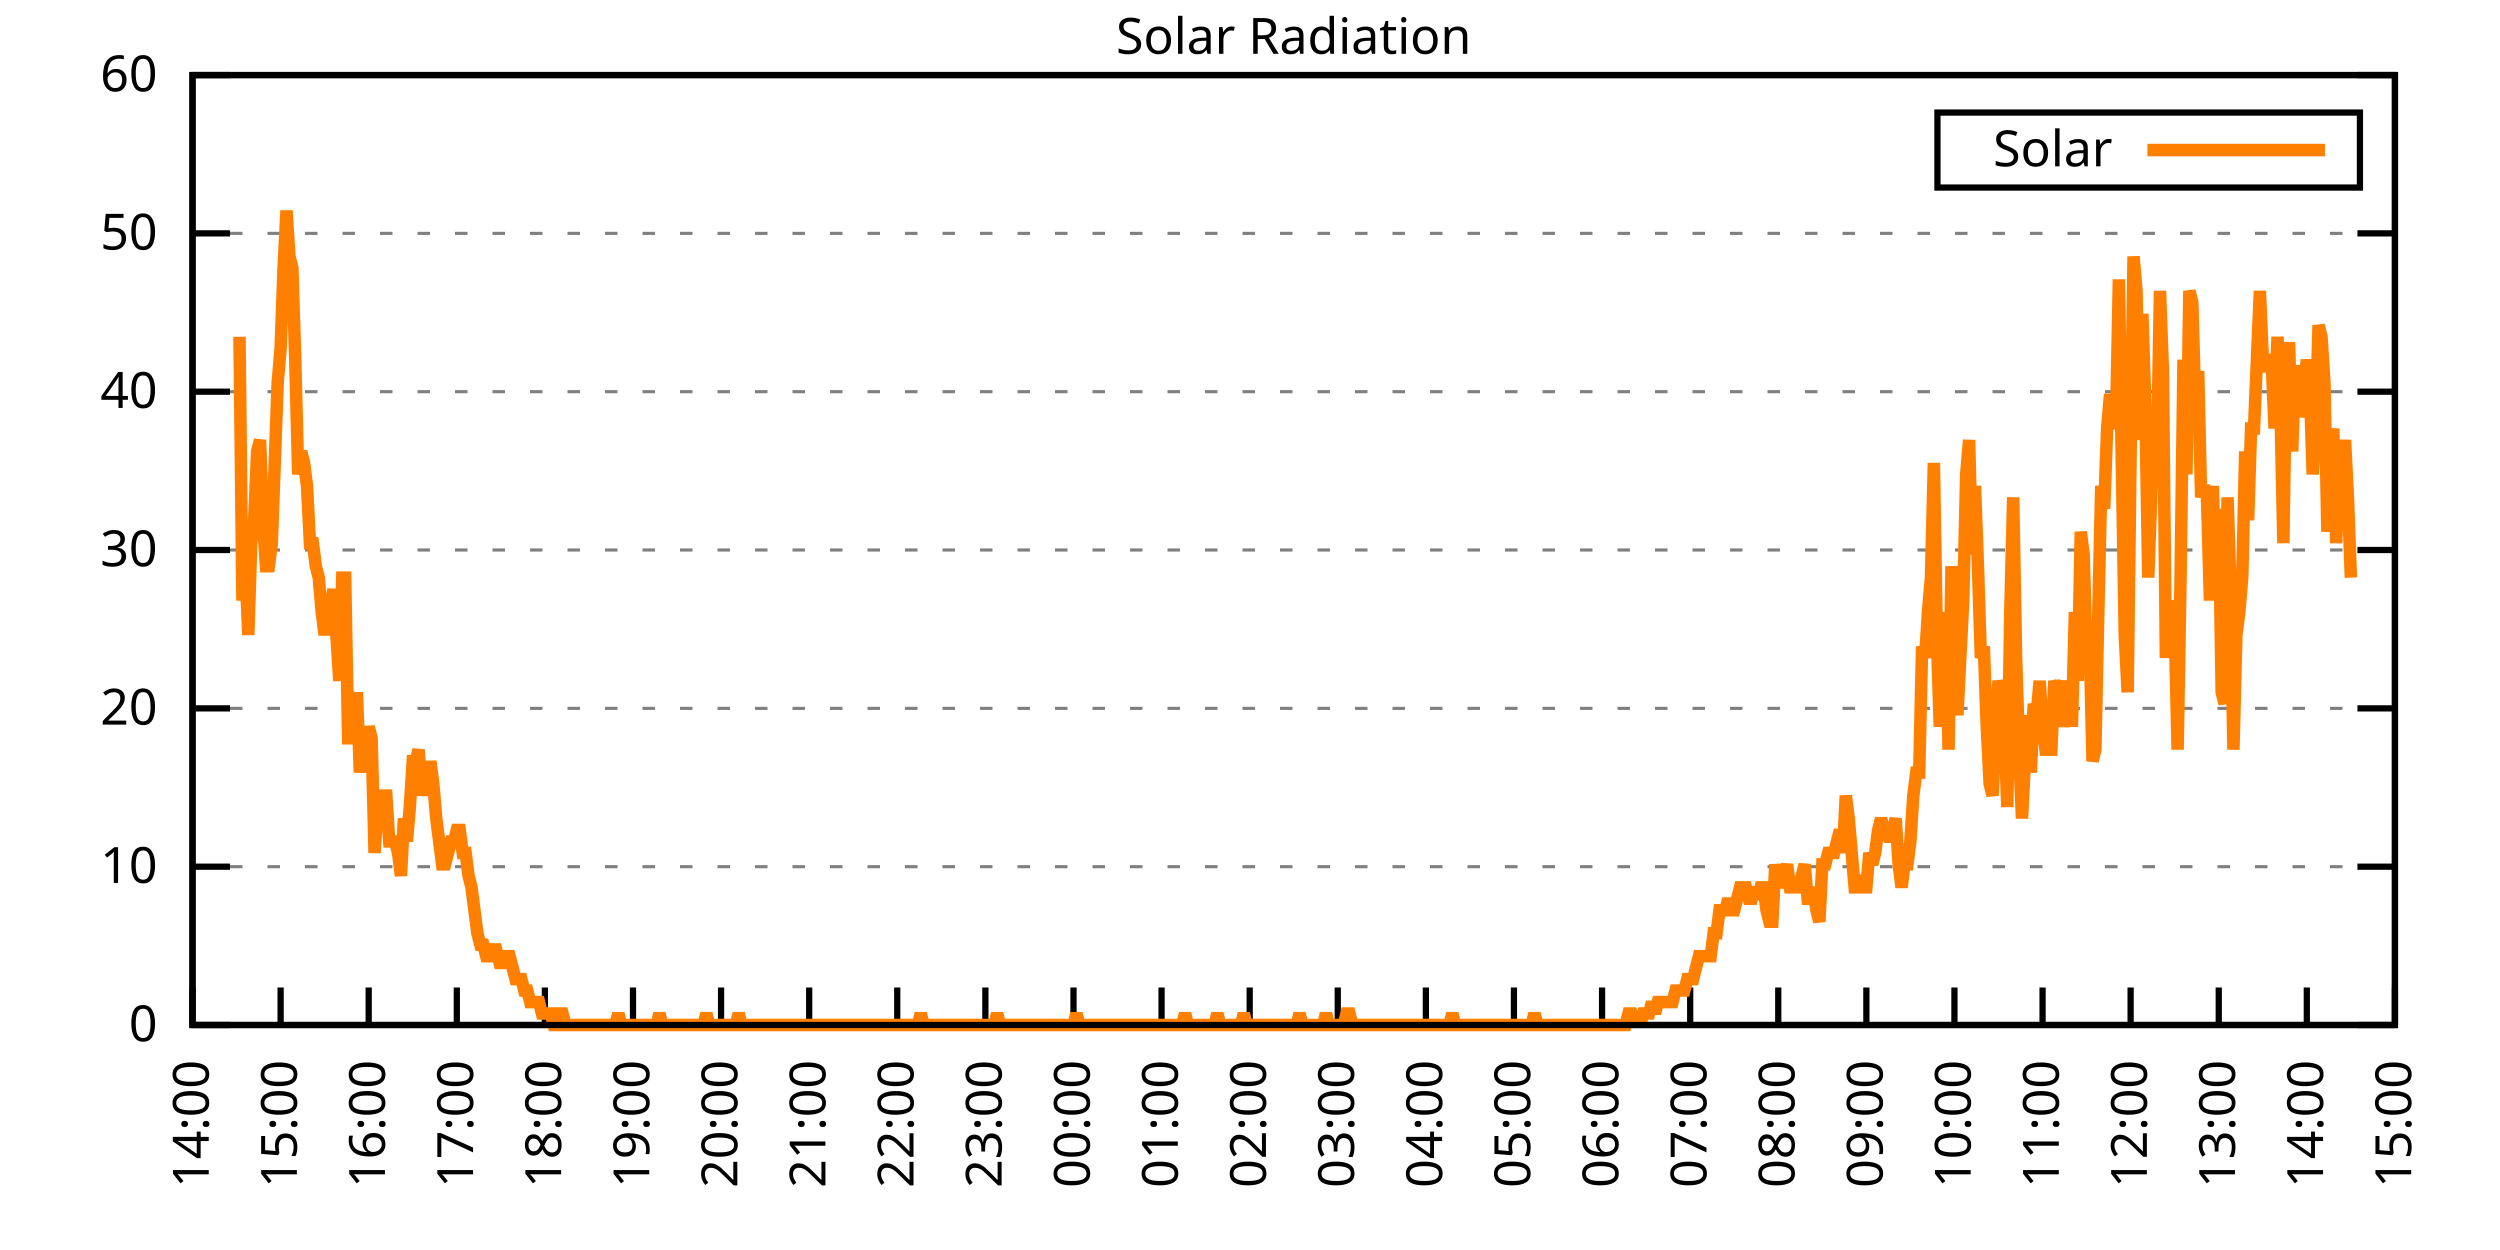
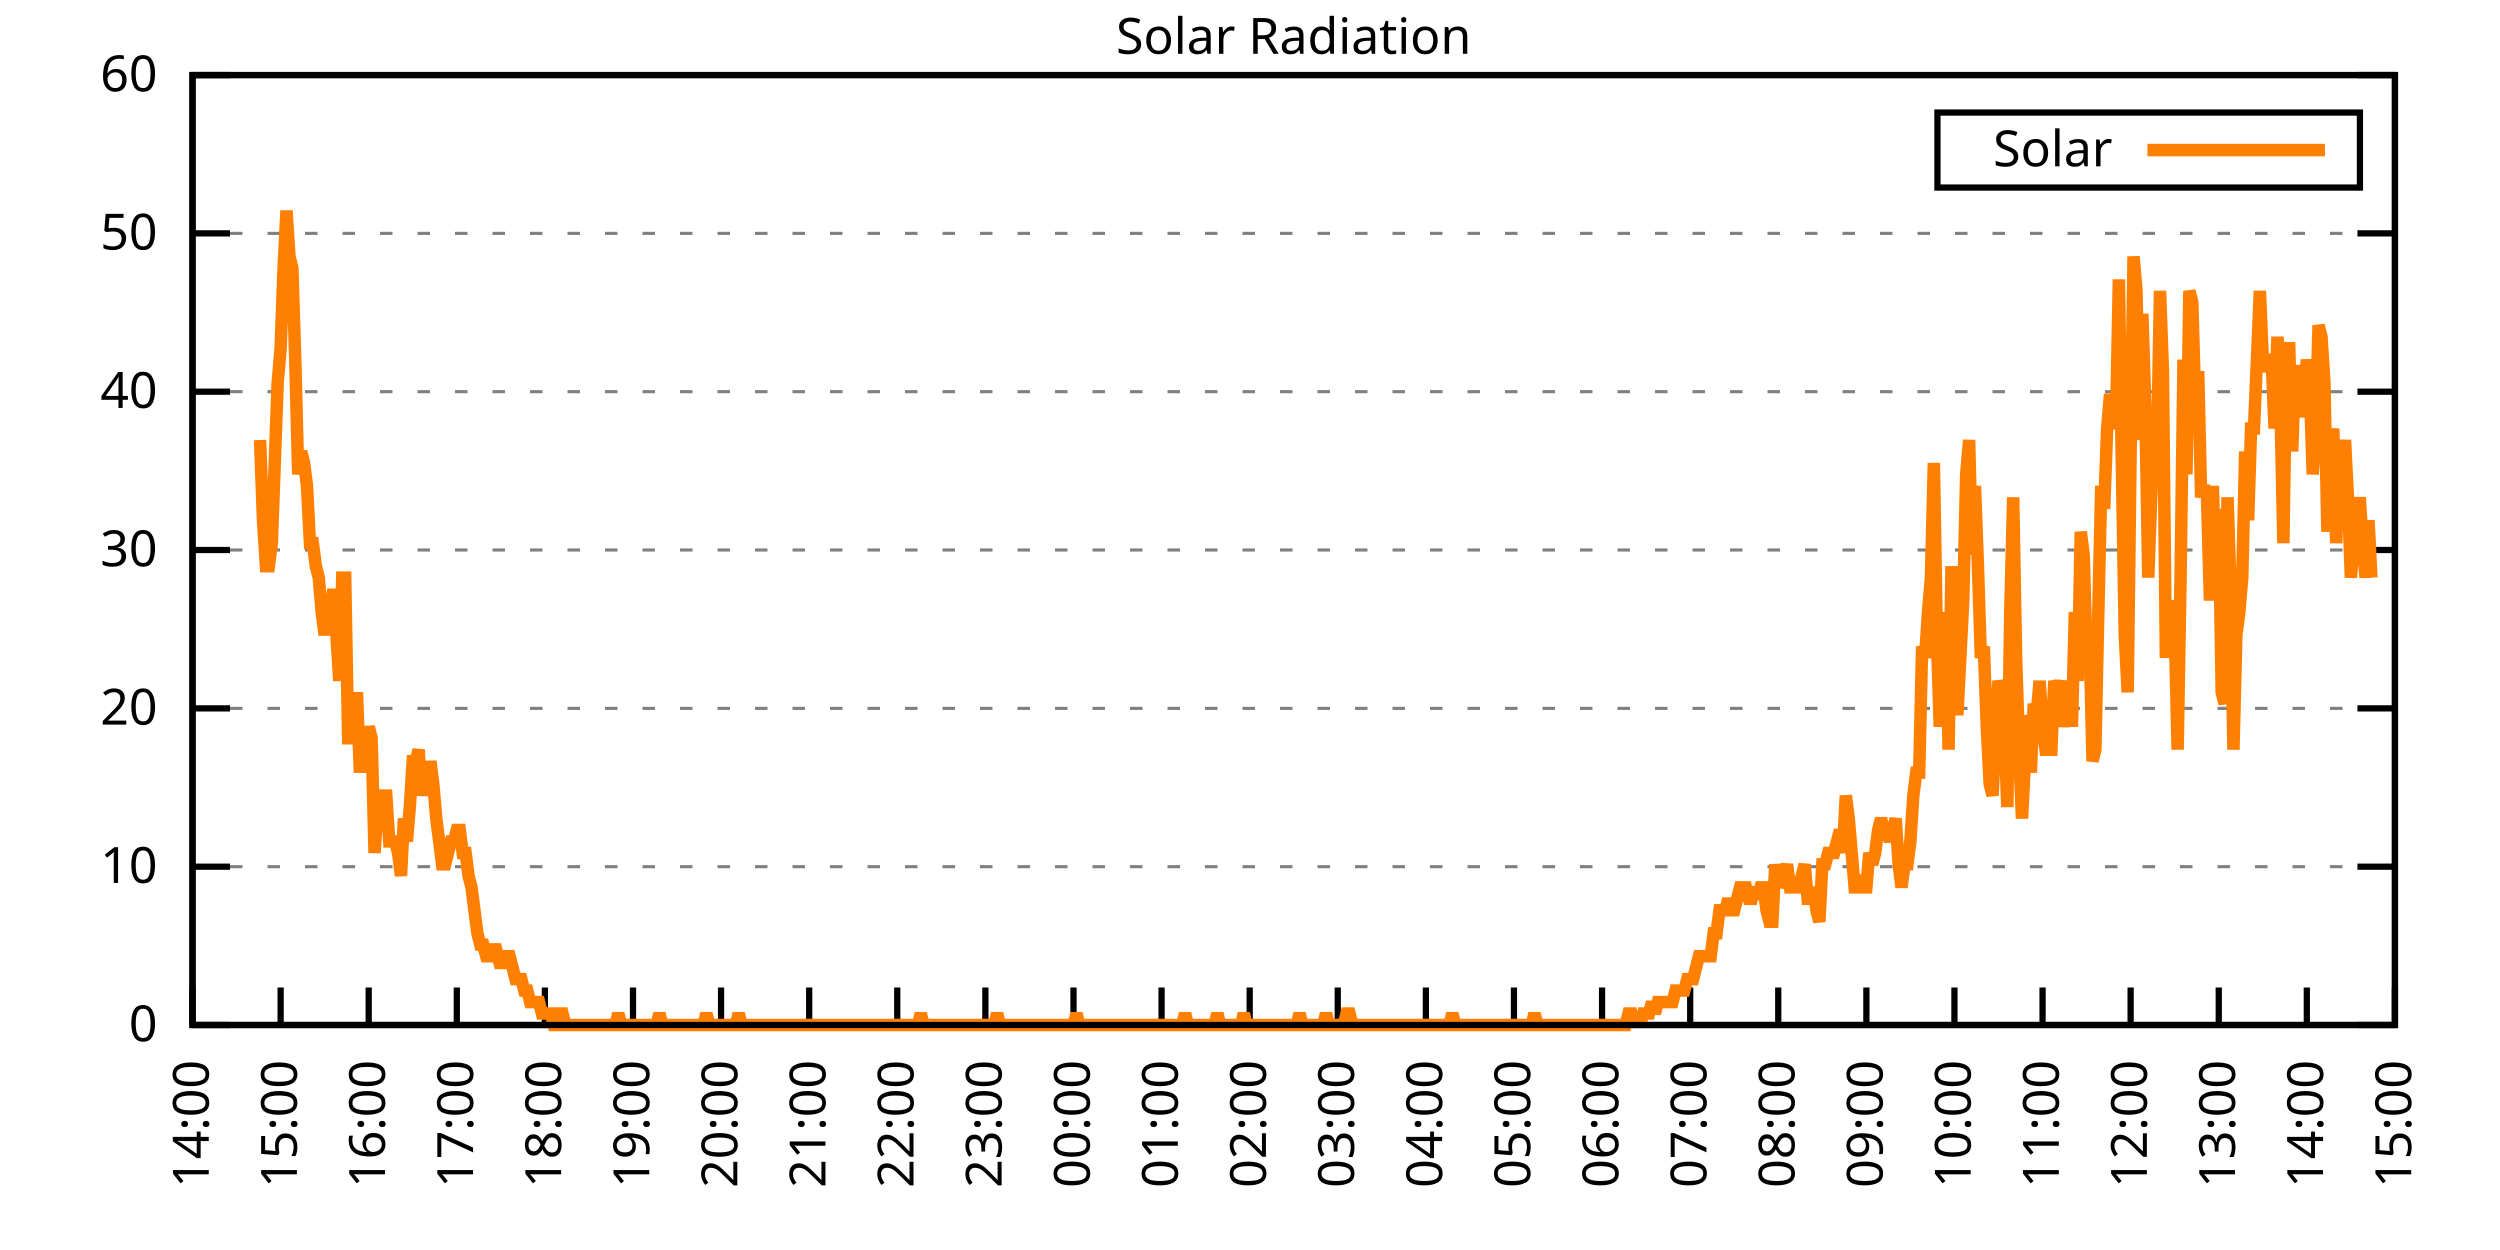
<svg xmlns="http://www.w3.org/2000/svg" xmlns:xlink="http://www.w3.org/1999/xlink" width="400" height="200" viewBox="0 0 400 200">
  <g id="gnuplot_canvas">
    <rect x="0" y="0" width="400" height="200" fill="none" />
    <defs>
      <circle id="gpDot" r="0.5" stroke-width="0.5" stroke="currentColor" />
      <path id="gpPt0" stroke-width="0.333" stroke="currentColor" d="M-1,0 h2 M0,-1 v2" />
      <path id="gpPt1" stroke-width="0.333" stroke="currentColor" d="M-1,-1 L1,1 M1,-1 L-1,1" />
      <path id="gpPt2" stroke-width="0.333" stroke="currentColor" d="M-1,0 L1,0 M0,-1 L0,1 M-1,-1 L1,1 M-1,1 L1,-1" />
      <rect id="gpPt3" stroke-width="0.333" stroke="currentColor" x="-1" y="-1" width="2" height="2" />
      <rect id="gpPt4" stroke-width="0.333" stroke="currentColor" fill="currentColor" x="-1" y="-1" width="2" height="2" />
      <circle id="gpPt5" stroke-width="0.333" stroke="currentColor" cx="0" cy="0" r="1" />
      <use xlink:href="#gpPt5" id="gpPt6" fill="currentColor" stroke="none" />
      <path id="gpPt7" stroke-width="0.333" stroke="currentColor" d="M0,-1.33 L-1.33,0.67 L1.33,0.67 z" />
      <use xlink:href="#gpPt7" id="gpPt8" fill="currentColor" stroke="none" />
      <use xlink:href="#gpPt7" id="gpPt9" stroke="currentColor" transform="rotate(180)" />
      <use xlink:href="#gpPt9" id="gpPt10" fill="currentColor" stroke="none" />
      <use xlink:href="#gpPt3" id="gpPt11" stroke="currentColor" transform="rotate(45)" />
      <use xlink:href="#gpPt11" id="gpPt12" fill="currentColor" stroke="none" />
      <path id="gpPt13" stroke-width="0.333" stroke="currentColor" d="M0,1.330 L1.265,0.411 L0.782,-1.067 L-0.782,-1.076 L-1.265,0.411 z" />
      <use xlink:href="#gpPt13" id="gpPt14" fill="currentColor" stroke="none" />
      <filter id="textbox" filterUnits="objectBoundingBox" x="0" y="0" height="1" width="1">
        <feFlood flood-color="white" flood-opacity="1" result="bgnd" />
        <feComposite in="SourceGraphic" in2="bgnd" operator="atop" />
      </filter>
      <filter id="greybox" filterUnits="objectBoundingBox" x="0" y="0" height="1" width="1">
        <feFlood flood-color="lightgrey" flood-opacity="1" result="grey" />
        <feComposite in="SourceGraphic" in2="grey" operator="atop" />
      </filter>
    </defs>
    <g fill="none" color="white" stroke="currentColor" stroke-width="1.00" stroke-linecap="butt" stroke-linejoin="miter">
</g>
    <g fill="none" color="black" stroke="currentColor" stroke-width="1.00" stroke-linecap="butt" stroke-linejoin="miter">
      <g stroke="none" shape-rendering="crispEdges">
        <polygon fill="rgb(255, 255, 255)" points="30.80,164.00 383.18,164.00 383.18,12.02 30.80,12.02 " />
      </g>
    </g>
    <g fill="none" color="black" stroke="currentColor" stroke-width="1.00" stroke-linecap="butt" stroke-linejoin="miter">
</g>
    <g fill="none" color="black" stroke="black" stroke-width="0.50" stroke-linecap="butt" stroke-linejoin="miter">
</g>
    <g fill="none" color="gray" stroke="currentColor" stroke-width="0.50" stroke-linecap="butt" stroke-linejoin="miter">
      <path stroke="gray" stroke-dasharray="2,4" class="gridline" d="M30.80,164.00 L383.19,164.00  " />
    </g>
    <g fill="none" color="gray" stroke="gray" stroke-width="1.00" stroke-linecap="butt" stroke-linejoin="miter">
</g>
    <g fill="none" color="black" stroke="currentColor" stroke-width="1.00" stroke-linecap="butt" stroke-linejoin="miter">
      <path stroke="black" d="M30.80,164.00 L36.80,164.00 M383.19,164.00 L377.19,164.00  " />
      <g transform="translate(25.20,166.60)" stroke="none" fill="black" font-family="Sans" font-size="8.00" text-anchor="end">
        <text>
          <tspan font-family="Sans"> 0</tspan>
        </text>
      </g>
    </g>
    <g fill="none" color="black" stroke="currentColor" stroke-width="1.00" stroke-linecap="butt" stroke-linejoin="miter">
</g>
    <g fill="none" color="black" stroke="black" stroke-width="0.50" stroke-linecap="butt" stroke-linejoin="miter">
</g>
    <g fill="none" color="gray" stroke="currentColor" stroke-width="0.50" stroke-linecap="butt" stroke-linejoin="miter">
      <path stroke="gray" stroke-dasharray="2,4" class="gridline" d="M30.80,138.67 L383.19,138.67  " />
    </g>
    <g fill="none" color="gray" stroke="gray" stroke-width="1.00" stroke-linecap="butt" stroke-linejoin="miter">
</g>
    <g fill="none" color="black" stroke="currentColor" stroke-width="1.00" stroke-linecap="butt" stroke-linejoin="miter">
      <path stroke="black" d="M30.80,138.67 L36.80,138.67 M383.19,138.67 L377.19,138.67  " />
      <g transform="translate(25.20,141.27)" stroke="none" fill="black" font-family="Sans" font-size="8.00" text-anchor="end">
        <text>
          <tspan font-family="Sans"> 10</tspan>
        </text>
      </g>
    </g>
    <g fill="none" color="black" stroke="currentColor" stroke-width="1.00" stroke-linecap="butt" stroke-linejoin="miter">
</g>
    <g fill="none" color="black" stroke="black" stroke-width="0.50" stroke-linecap="butt" stroke-linejoin="miter">
</g>
    <g fill="none" color="gray" stroke="currentColor" stroke-width="0.50" stroke-linecap="butt" stroke-linejoin="miter">
      <path stroke="gray" stroke-dasharray="2,4" class="gridline" d="M30.80,113.34 L383.19,113.34  " />
    </g>
    <g fill="none" color="gray" stroke="gray" stroke-width="1.00" stroke-linecap="butt" stroke-linejoin="miter">
</g>
    <g fill="none" color="black" stroke="currentColor" stroke-width="1.00" stroke-linecap="butt" stroke-linejoin="miter">
      <path stroke="black" d="M30.80,113.34 L36.80,113.34 M383.19,113.34 L377.19,113.34  " />
      <g transform="translate(25.20,115.94)" stroke="none" fill="black" font-family="Sans" font-size="8.00" text-anchor="end">
        <text>
          <tspan font-family="Sans"> 20</tspan>
        </text>
      </g>
    </g>
    <g fill="none" color="black" stroke="currentColor" stroke-width="1.00" stroke-linecap="butt" stroke-linejoin="miter">
</g>
    <g fill="none" color="black" stroke="black" stroke-width="0.50" stroke-linecap="butt" stroke-linejoin="miter">
</g>
    <g fill="none" color="gray" stroke="currentColor" stroke-width="0.50" stroke-linecap="butt" stroke-linejoin="miter">
      <path stroke="gray" stroke-dasharray="2,4" class="gridline" d="M30.80,88.00 L383.19,88.00  " />
    </g>
    <g fill="none" color="gray" stroke="gray" stroke-width="1.00" stroke-linecap="butt" stroke-linejoin="miter">
</g>
    <g fill="none" color="black" stroke="currentColor" stroke-width="1.00" stroke-linecap="butt" stroke-linejoin="miter">
      <path stroke="black" d="M30.80,88.00 L36.80,88.00 M383.19,88.00 L377.19,88.00  " />
      <g transform="translate(25.20,90.60)" stroke="none" fill="black" font-family="Sans" font-size="8.00" text-anchor="end">
        <text>
          <tspan font-family="Sans"> 30</tspan>
        </text>
      </g>
    </g>
    <g fill="none" color="black" stroke="currentColor" stroke-width="1.00" stroke-linecap="butt" stroke-linejoin="miter">
</g>
    <g fill="none" color="black" stroke="black" stroke-width="0.50" stroke-linecap="butt" stroke-linejoin="miter">
</g>
    <g fill="none" color="gray" stroke="currentColor" stroke-width="0.50" stroke-linecap="butt" stroke-linejoin="miter">
      <path stroke="gray" stroke-dasharray="2,4" class="gridline" d="M30.80,62.67 L383.19,62.67  " />
    </g>
    <g fill="none" color="gray" stroke="gray" stroke-width="1.00" stroke-linecap="butt" stroke-linejoin="miter">
</g>
    <g fill="none" color="black" stroke="currentColor" stroke-width="1.00" stroke-linecap="butt" stroke-linejoin="miter">
      <path stroke="black" d="M30.80,62.67 L36.80,62.67 M383.19,62.67 L377.19,62.67  " />
      <g transform="translate(25.20,65.27)" stroke="none" fill="black" font-family="Sans" font-size="8.00" text-anchor="end">
        <text>
          <tspan font-family="Sans"> 40</tspan>
        </text>
      </g>
    </g>
    <g fill="none" color="black" stroke="currentColor" stroke-width="1.00" stroke-linecap="butt" stroke-linejoin="miter">
</g>
    <g fill="none" color="black" stroke="black" stroke-width="0.50" stroke-linecap="butt" stroke-linejoin="miter">
</g>
    <g fill="none" color="gray" stroke="currentColor" stroke-width="0.50" stroke-linecap="butt" stroke-linejoin="miter">
      <path stroke="gray" stroke-dasharray="2,4" class="gridline" d="M30.80,37.34 L383.19,37.34  " />
    </g>
    <g fill="none" color="gray" stroke="gray" stroke-width="1.00" stroke-linecap="butt" stroke-linejoin="miter">
</g>
    <g fill="none" color="black" stroke="currentColor" stroke-width="1.00" stroke-linecap="butt" stroke-linejoin="miter">
      <path stroke="black" d="M30.80,37.34 L36.80,37.34 M383.19,37.34 L377.19,37.34  " />
      <g transform="translate(25.20,39.94)" stroke="none" fill="black" font-family="Sans" font-size="8.00" text-anchor="end">
        <text>
          <tspan font-family="Sans"> 50</tspan>
        </text>
      </g>
    </g>
    <g fill="none" color="black" stroke="currentColor" stroke-width="1.00" stroke-linecap="butt" stroke-linejoin="miter">
</g>
    <g fill="none" color="black" stroke="black" stroke-width="0.50" stroke-linecap="butt" stroke-linejoin="miter">
</g>
    <g fill="none" color="gray" stroke="currentColor" stroke-width="0.50" stroke-linecap="butt" stroke-linejoin="miter">
      <path stroke="gray" stroke-dasharray="2,4" class="gridline" d="M30.80,12.01 L383.19,12.01  " />
    </g>
    <g fill="none" color="gray" stroke="gray" stroke-width="1.00" stroke-linecap="butt" stroke-linejoin="miter">
</g>
    <g fill="none" color="black" stroke="currentColor" stroke-width="1.00" stroke-linecap="butt" stroke-linejoin="miter">
      <path stroke="black" d="M30.80,12.01 L36.80,12.01 M383.19,12.01 L377.19,12.01  " />
      <g transform="translate(25.20,14.61)" stroke="none" fill="black" font-family="Sans" font-size="8.00" text-anchor="end">
        <text>
          <tspan font-family="Sans"> 60</tspan>
        </text>
      </g>
    </g>
    <g fill="none" color="black" stroke="currentColor" stroke-width="1.00" stroke-linecap="butt" stroke-linejoin="miter">
      <path stroke="black" d="M30.80,164.00 L30.80,158.00  " />
      <g transform="translate(33.40,169.60) rotate(270.00)" stroke="none" fill="black" font-family="Sans" font-size="8.00" text-anchor="end">
        <text>
          <tspan font-family="Sans">14:00</tspan>
        </text>
      </g>
    </g>
    <g fill="none" color="black" stroke="currentColor" stroke-width="1.00" stroke-linecap="butt" stroke-linejoin="miter">
      <path stroke="black" d="M44.90,164.00 L44.90,158.00  " />
      <g transform="translate(47.50,169.60) rotate(270.00)" stroke="none" fill="black" font-family="Sans" font-size="8.00" text-anchor="end">
        <text>
          <tspan font-family="Sans">15:00</tspan>
        </text>
      </g>
    </g>
    <g fill="none" color="black" stroke="currentColor" stroke-width="1.00" stroke-linecap="butt" stroke-linejoin="miter">
      <path stroke="black" d="M58.99,164.00 L58.99,158.00  " />
      <g transform="translate(61.59,169.60) rotate(270.00)" stroke="none" fill="black" font-family="Sans" font-size="8.00" text-anchor="end">
        <text>
          <tspan font-family="Sans">16:00</tspan>
        </text>
      </g>
    </g>
    <g fill="none" color="black" stroke="currentColor" stroke-width="1.00" stroke-linecap="butt" stroke-linejoin="miter">
      <path stroke="black" d="M73.09,164.00 L73.09,158.00  " />
      <g transform="translate(75.69,169.60) rotate(270.00)" stroke="none" fill="black" font-family="Sans" font-size="8.00" text-anchor="end">
        <text>
          <tspan font-family="Sans">17:00</tspan>
        </text>
      </g>
    </g>
    <g fill="none" color="black" stroke="currentColor" stroke-width="1.00" stroke-linecap="butt" stroke-linejoin="miter">
      <path stroke="black" d="M87.18,164.00 L87.18,158.00  " />
      <g transform="translate(89.78,169.60) rotate(270.00)" stroke="none" fill="black" font-family="Sans" font-size="8.00" text-anchor="end">
        <text>
          <tspan font-family="Sans">18:00</tspan>
        </text>
      </g>
    </g>
    <g fill="none" color="black" stroke="currentColor" stroke-width="1.00" stroke-linecap="butt" stroke-linejoin="miter">
      <path stroke="black" d="M101.28,164.00 L101.28,158.00  " />
      <g transform="translate(103.88,169.60) rotate(270.00)" stroke="none" fill="black" font-family="Sans" font-size="8.00" text-anchor="end">
        <text>
          <tspan font-family="Sans">19:00</tspan>
        </text>
      </g>
    </g>
    <g fill="none" color="black" stroke="currentColor" stroke-width="1.00" stroke-linecap="butt" stroke-linejoin="miter">
      <path stroke="black" d="M115.37,164.00 L115.37,158.00  " />
      <g transform="translate(117.97,169.60) rotate(270.00)" stroke="none" fill="black" font-family="Sans" font-size="8.00" text-anchor="end">
        <text>
          <tspan font-family="Sans">20:00</tspan>
        </text>
      </g>
    </g>
    <g fill="none" color="black" stroke="currentColor" stroke-width="1.00" stroke-linecap="butt" stroke-linejoin="miter">
      <path stroke="black" d="M129.47,164.00 L129.47,158.00  " />
      <g transform="translate(132.07,169.60) rotate(270.00)" stroke="none" fill="black" font-family="Sans" font-size="8.00" text-anchor="end">
        <text>
          <tspan font-family="Sans">21:00</tspan>
        </text>
      </g>
    </g>
    <g fill="none" color="black" stroke="currentColor" stroke-width="1.00" stroke-linecap="butt" stroke-linejoin="miter">
      <path stroke="black" d="M143.56,164.00 L143.56,158.00  " />
      <g transform="translate(146.16,169.60) rotate(270.00)" stroke="none" fill="black" font-family="Sans" font-size="8.00" text-anchor="end">
        <text>
          <tspan font-family="Sans">22:00</tspan>
        </text>
      </g>
    </g>
    <g fill="none" color="black" stroke="currentColor" stroke-width="1.00" stroke-linecap="butt" stroke-linejoin="miter">
      <path stroke="black" d="M157.66,164.00 L157.66,158.00  " />
      <g transform="translate(160.26,169.60) rotate(270.00)" stroke="none" fill="black" font-family="Sans" font-size="8.00" text-anchor="end">
        <text>
          <tspan font-family="Sans">23:00</tspan>
        </text>
      </g>
    </g>
    <g fill="none" color="black" stroke="currentColor" stroke-width="1.00" stroke-linecap="butt" stroke-linejoin="miter">
      <path stroke="black" d="M171.76,164.00 L171.76,158.00  " />
      <g transform="translate(174.36,169.60) rotate(270.00)" stroke="none" fill="black" font-family="Sans" font-size="8.00" text-anchor="end">
        <text>
          <tspan font-family="Sans">00:00</tspan>
        </text>
      </g>
    </g>
    <g fill="none" color="black" stroke="currentColor" stroke-width="1.00" stroke-linecap="butt" stroke-linejoin="miter">
      <path stroke="black" d="M185.85,164.00 L185.85,158.00  " />
      <g transform="translate(188.45,169.60) rotate(270.00)" stroke="none" fill="black" font-family="Sans" font-size="8.00" text-anchor="end">
        <text>
          <tspan font-family="Sans">01:00</tspan>
        </text>
      </g>
    </g>
    <g fill="none" color="black" stroke="currentColor" stroke-width="1.00" stroke-linecap="butt" stroke-linejoin="miter">
      <path stroke="black" d="M199.95,164.00 L199.95,158.00  " />
      <g transform="translate(202.55,169.60) rotate(270.00)" stroke="none" fill="black" font-family="Sans" font-size="8.00" text-anchor="end">
        <text>
          <tspan font-family="Sans">02:00</tspan>
        </text>
      </g>
    </g>
    <g fill="none" color="black" stroke="currentColor" stroke-width="1.00" stroke-linecap="butt" stroke-linejoin="miter">
      <path stroke="black" d="M214.04,164.00 L214.04,158.00  " />
      <g transform="translate(216.64,169.60) rotate(270.00)" stroke="none" fill="black" font-family="Sans" font-size="8.00" text-anchor="end">
        <text>
          <tspan font-family="Sans">03:00</tspan>
        </text>
      </g>
    </g>
    <g fill="none" color="black" stroke="currentColor" stroke-width="1.00" stroke-linecap="butt" stroke-linejoin="miter">
      <path stroke="black" d="M228.14,164.00 L228.14,158.00  " />
      <g transform="translate(230.74,169.60) rotate(270.00)" stroke="none" fill="black" font-family="Sans" font-size="8.00" text-anchor="end">
        <text>
          <tspan font-family="Sans">04:00</tspan>
        </text>
      </g>
    </g>
    <g fill="none" color="black" stroke="currentColor" stroke-width="1.00" stroke-linecap="butt" stroke-linejoin="miter">
      <path stroke="black" d="M242.23,164.00 L242.23,158.00  " />
      <g transform="translate(244.83,169.60) rotate(270.00)" stroke="none" fill="black" font-family="Sans" font-size="8.00" text-anchor="end">
        <text>
          <tspan font-family="Sans">05:00</tspan>
        </text>
      </g>
    </g>
    <g fill="none" color="black" stroke="currentColor" stroke-width="1.00" stroke-linecap="butt" stroke-linejoin="miter">
      <path stroke="black" d="M256.33,164.00 L256.33,158.00  " />
      <g transform="translate(258.93,169.60) rotate(270.00)" stroke="none" fill="black" font-family="Sans" font-size="8.00" text-anchor="end">
        <text>
          <tspan font-family="Sans">06:00</tspan>
        </text>
      </g>
    </g>
    <g fill="none" color="black" stroke="currentColor" stroke-width="1.00" stroke-linecap="butt" stroke-linejoin="miter">
      <path stroke="black" d="M270.43,164.00 L270.43,158.00  " />
      <g transform="translate(273.03,169.60) rotate(270.00)" stroke="none" fill="black" font-family="Sans" font-size="8.00" text-anchor="end">
        <text>
          <tspan font-family="Sans">07:00</tspan>
        </text>
      </g>
    </g>
    <g fill="none" color="black" stroke="currentColor" stroke-width="1.00" stroke-linecap="butt" stroke-linejoin="miter">
      <path stroke="black" d="M284.52,164.00 L284.52,158.00  " />
      <g transform="translate(287.12,169.60) rotate(270.00)" stroke="none" fill="black" font-family="Sans" font-size="8.00" text-anchor="end">
        <text>
          <tspan font-family="Sans">08:00</tspan>
        </text>
      </g>
    </g>
    <g fill="none" color="black" stroke="currentColor" stroke-width="1.00" stroke-linecap="butt" stroke-linejoin="miter">
      <path stroke="black" d="M298.62,164.00 L298.62,158.00  " />
      <g transform="translate(301.22,169.60) rotate(270.00)" stroke="none" fill="black" font-family="Sans" font-size="8.00" text-anchor="end">
        <text>
          <tspan font-family="Sans">09:00</tspan>
        </text>
      </g>
    </g>
    <g fill="none" color="black" stroke="currentColor" stroke-width="1.00" stroke-linecap="butt" stroke-linejoin="miter">
      <path stroke="black" d="M312.71,164.00 L312.71,158.00  " />
      <g transform="translate(315.31,169.60) rotate(270.00)" stroke="none" fill="black" font-family="Sans" font-size="8.00" text-anchor="end">
        <text>
          <tspan font-family="Sans">10:00</tspan>
        </text>
      </g>
    </g>
    <g fill="none" color="black" stroke="currentColor" stroke-width="1.00" stroke-linecap="butt" stroke-linejoin="miter">
      <path stroke="black" d="M326.81,164.00 L326.81,158.00  " />
      <g transform="translate(329.41,169.60) rotate(270.00)" stroke="none" fill="black" font-family="Sans" font-size="8.00" text-anchor="end">
        <text>
          <tspan font-family="Sans">11:00</tspan>
        </text>
      </g>
    </g>
    <g fill="none" color="black" stroke="currentColor" stroke-width="1.00" stroke-linecap="butt" stroke-linejoin="miter">
      <path stroke="black" d="M340.90,164.00 L340.90,158.00  " />
      <g transform="translate(343.50,169.60) rotate(270.00)" stroke="none" fill="black" font-family="Sans" font-size="8.00" text-anchor="end">
        <text>
          <tspan font-family="Sans">12:00</tspan>
        </text>
      </g>
    </g>
    <g fill="none" color="black" stroke="currentColor" stroke-width="1.00" stroke-linecap="butt" stroke-linejoin="miter">
      <path stroke="black" d="M355.00,164.00 L355.00,158.00  " />
      <g transform="translate(357.60,169.60) rotate(270.00)" stroke="none" fill="black" font-family="Sans" font-size="8.00" text-anchor="end">
        <text>
          <tspan font-family="Sans">13:00</tspan>
        </text>
      </g>
    </g>
    <g fill="none" color="black" stroke="currentColor" stroke-width="1.00" stroke-linecap="butt" stroke-linejoin="miter">
      <path stroke="black" d="M369.09,164.00 L369.09,158.00  " />
      <g transform="translate(371.69,169.60) rotate(270.00)" stroke="none" fill="black" font-family="Sans" font-size="8.00" text-anchor="end">
        <text>
          <tspan font-family="Sans">14:00</tspan>
        </text>
      </g>
    </g>
    <g fill="none" color="black" stroke="currentColor" stroke-width="1.00" stroke-linecap="butt" stroke-linejoin="miter">
      <path stroke="black" d="M383.19,164.00 L383.19,158.00  " />
      <g transform="translate(385.79,169.60) rotate(270.00)" stroke="none" fill="black" font-family="Sans" font-size="8.00" text-anchor="end">
        <text>
          <tspan font-family="Sans">15:00</tspan>
        </text>
      </g>
    </g>
    <g fill="none" color="black" stroke="currentColor" stroke-width="1.00" stroke-linecap="butt" stroke-linejoin="miter">
</g>
    <g fill="none" color="black" stroke="currentColor" stroke-width="1.00" stroke-linecap="butt" stroke-linejoin="miter">
      <path stroke="black" d="M30.80,12.01 L30.80,164.00 L383.19,164.00 L383.19,12.01 L30.80,12.01 Z  " />
    </g>
    <g fill="none" color="black" stroke="currentColor" stroke-width="1.00" stroke-linecap="butt" stroke-linejoin="miter">
</g>
    <g fill="none" color="black" stroke="currentColor" stroke-width="1.00" stroke-linecap="butt" stroke-linejoin="miter">
      <path stroke="black" d="M309.99,30.01 L309.99,18.01 L377.59,18.01 L377.59,30.01 L309.99,30.01 Z  " />
    </g>
    <g id="Solar_Radiation_plot_1">
      <g fill="none" color="white" stroke="black" stroke-width="2.00" stroke-linecap="butt" stroke-linejoin="miter">
</g>
      <g fill="none" color="black" stroke="currentColor" stroke-width="2.00" stroke-linecap="butt" stroke-linejoin="miter">
        <g transform="translate(337.99,26.61)" stroke="none" fill="black" font-family="Sans" font-size="8.00" text-anchor="end">
          <text>
            <tspan font-family="Sans">Solar</tspan>
          </text>
        </g>
      </g>
      <g fill="none" color="black" stroke="currentColor" stroke-width="2.00" stroke-linecap="butt" stroke-linejoin="miter">
-         <path stroke="rgb(255, 127,   0)" d="M343.59,24.01 L371.99,24.01 M38.32,53.88 L38.79,96.09 L39.26,90.59 L39.73,101.60 L40.20,86.91 L40.67,83.24   L41.14,72.23 L41.61,70.40 L42.08,83.24 L42.55,90.59 L43.02,90.59 L43.49,86.91 L43.96,74.07 L44.43,61.22   L44.90,55.71 L45.37,42.87 L45.84,33.69 L46.31,41.03 L46.78,42.87 L47.24,57.55 L47.71,75.90 L48.18,72.23   L48.65,74.07 L49.12,77.74 L49.59,86.91 L50.06,86.91 L50.53,90.59 L51.00,92.42 L51.47,97.93 L51.94,101.60   L52.41,97.93 L52.88,97.93 L53.35,94.26 L53.82,101.60 L54.29,108.94 L54.76,92.42 L55.23,92.42 L55.70,118.12   L56.17,118.12 L56.64,116.28 L57.11,110.77 L57.58,123.62 L58.05,116.28 L58.52,119.95 L58.99,116.28 L59.46,118.12   L59.93,136.47 L60.40,129.13 L60.87,127.29 L61.34,127.29 L61.81,127.29 L62.28,134.63 L62.75,134.63 L63.22,134.63   L63.69,136.47 L64.16,140.14 L64.63,130.96 L65.10,134.63 L65.57,129.13 L66.04,121.79 L66.51,121.79 L66.98,119.95   L67.45,127.29 L67.92,123.62 L68.39,127.29 L68.86,121.79 L69.33,125.46 L69.80,130.96 L70.27,134.63 L70.74,138.30   L71.21,138.30 L71.68,136.47 L72.15,134.63 L72.62,134.63 L73.09,132.80 L73.56,132.80 L74.03,136.47 L74.50,136.47   L74.97,140.14 L75.44,141.98 L75.91,145.65 L76.38,149.32 L76.85,151.15 L77.32,151.15 L77.79,152.99 L78.26,152.99   L78.73,152.99 L79.19,151.15 L79.66,152.99 L80.13,154.82 L80.60,152.99 L81.07,152.99 L81.54,152.99 L82.01,154.82   L82.48,156.66 L82.95,156.66 L83.42,156.66 L83.89,158.49 L84.36,158.49 L84.83,160.33 L85.30,160.33 L85.77,160.33   L86.24,160.33 L86.71,162.16 L87.18,162.16 L87.65,162.16 L88.12,162.16 L88.59,164.00 L89.06,164.00 L89.53,162.16   L90.00,162.16 L90.47,164.00 L90.94,164.00 L91.41,164.00 L91.88,164.00 L92.35,164.00 L92.82,164.00 L93.29,164.00   L93.76,164.00 L94.23,164.00 L94.70,164.00 L95.17,164.00 L95.64,164.00 L96.11,164.00 L96.58,164.00 L97.05,164.00   L97.52,164.00 L97.99,164.00 L98.46,164.00 L98.93,162.16 L99.40,164.00 L99.87,164.00 L100.34,164.00 L100.81,164.00   L101.28,164.00 L101.75,164.00 L102.22,164.00 L102.69,164.00 L103.16,164.00 L103.63,164.00 L104.10,164.00 L104.57,164.00   L105.04,164.00 L105.51,162.16 L105.98,164.00 L106.45,164.00 L106.92,164.00 L107.39,164.00 L107.86,164.00 L108.33,164.00   L108.80,164.00 L109.27,164.00 L109.74,164.00 L110.21,164.00 L110.68,164.00 L111.14,164.00 L111.61,164.00 L112.08,164.00   L112.55,164.00 L113.02,162.16 L113.49,164.00 L113.96,164.00 L114.43,164.00 L114.90,164.00 L115.37,164.00 L115.84,164.00   L116.31,164.00 L116.78,164.00 L117.25,164.00 L117.72,164.00 L118.19,162.16 L118.66,164.00 L119.13,164.00 L119.60,164.00   L120.07,164.00 L120.54,164.00 L121.01,164.00 L121.48,164.00 L121.95,164.00 L122.42,164.00 L122.89,164.00 L123.36,164.00   L123.83,164.00 L124.30,164.00 L124.77,164.00 L125.24,164.00 L125.71,164.00 L126.18,164.00 L126.65,164.00 L127.12,164.00   L127.59,164.00 L128.06,164.00 L128.53,164.00 L129.00,164.00 L129.47,164.00 L129.94,164.00 L130.41,164.00 L130.88,164.00   L131.35,164.00 L131.82,164.00 L132.29,164.00 L132.76,164.00 L133.23,164.00 L133.70,164.00 L134.17,164.00 L134.64,164.00   L135.11,164.00 L135.58,164.00 L136.05,164.00 L136.52,164.00 L136.99,164.00 L137.46,164.00 L137.93,164.00 L138.40,164.00   L138.87,164.00 L139.34,164.00 L139.81,164.00 L140.28,164.00 L140.75,164.00 L141.22,164.00 L141.69,164.00 L142.16,164.00   L142.39,164.00 L143.09,164.00 L143.56,164.00 L144.03,164.00 L144.50,164.00 L144.97,164.00 L145.44,164.00 L145.91,164.00   L146.38,164.00 L146.85,164.00 L147.32,162.16 L147.79,164.00 L148.26,164.00 L148.73,164.00 L149.20,164.00 L149.67,164.00   L150.14,164.00 L150.61,164.00 L151.08,164.00 L151.55,164.00 L152.02,164.00 L152.49,164.00 L152.96,164.00 L153.43,164.00   L153.90,164.00 L154.37,164.00 L154.84,164.00 L155.31,164.00 L155.78,164.00 L156.25,164.00 L156.72,164.00 L157.19,164.00   L157.66,164.00 L158.13,164.00 L158.60,164.00 L159.07,164.00 L159.54,162.16 L160.01,164.00 L160.48,164.00 L160.95,164.00   L161.42,164.00 L161.89,164.00 L162.36,164.00 L162.83,164.00 L163.30,164.00 L163.77,164.00 L164.24,164.00 L164.71,164.00   L165.18,164.00 L165.65,164.00 L166.12,164.00 L166.59,164.00 L167.06,164.00 L167.53,164.00 L168.00,164.00 L168.47,164.00   L168.94,164.00 L169.41,164.00 L169.88,164.00 L170.35,164.00 L170.82,164.00 L171.29,164.00 L171.76,164.00 L172.23,162.16   L172.70,164.00 L173.17,164.00 L173.64,164.00 L174.11,164.00 L174.58,164.00 L175.04,164.00 L175.51,164.00 L175.98,164.00   L176.45,164.00 L176.92,164.00 L177.39,164.00 L177.86,164.00 L178.33,164.00 L178.80,164.00 L179.27,164.00 L179.74,164.00   L180.21,164.00 L180.68,164.00 L181.15,164.00 L181.62,164.00 L182.09,164.00 L182.56,164.00 L183.03,164.00 L183.50,164.00   L183.97,164.00 L184.44,164.00 L184.91,164.00 L185.38,164.00 L185.85,164.00 L186.32,164.00 L186.79,164.00 L187.26,164.00   L187.73,164.00 L188.20,164.00 L188.67,164.00 L189.14,164.00 L189.61,162.16 L190.08,164.00 L190.55,164.00 L191.02,164.00   L191.49,164.00 L191.96,164.00 L192.43,164.00 L192.90,164.00 L193.37,164.00 L193.84,164.00 L194.31,164.00 L194.78,162.16   L195.25,164.00 L195.72,164.00 L196.19,164.00 L196.66,164.00 L197.13,164.00 L197.60,164.00 L198.07,164.00 L198.54,164.00   L199.01,162.16 L199.48,164.00 L199.95,164.00 L200.42,164.00 L200.89,164.00 L201.36,164.00 L201.83,164.00 L202.30,164.00   L202.77,164.00 L203.24,164.00 L203.71,164.00 L204.18,164.00 L204.65,164.00 L205.12,164.00 L205.59,164.00 L206.06,164.00   L206.53,164.00 L207.00,164.00 L207.46,164.00 L207.93,162.16 L208.40,164.00 L208.87,164.00 L209.34,164.00 L209.81,164.00   L210.28,164.00 L210.75,164.00 L211.22,164.00 L211.69,164.00 L212.16,162.16 L212.63,164.00 L213.10,164.00 L213.57,164.00   L214.04,164.00 L214.51,164.00 L214.98,164.00 L215.45,162.16 L215.92,162.16 L216.39,164.00 L216.86,164.00 L217.33,164.00   L217.80,164.00 L218.27,164.00 L218.74,164.00 L219.21,164.00 L219.68,164.00 L220.15,164.00 L220.62,164.00 L221.09,164.00   L221.56,164.00 L222.03,164.00 L222.50,164.00 L222.97,164.00 L223.44,164.00 L223.91,164.00 L224.38,164.00 L224.85,164.00   L225.32,164.00 L225.79,164.00 L226.26,164.00 L226.73,164.00 L227.20,164.00 L227.67,164.00 L228.14,164.00 L228.61,164.00   L229.08,164.00 L229.55,164.00 L230.02,164.00 L230.49,164.00 L230.96,164.00 L231.43,164.00 L231.90,164.00 L232.37,162.16   L232.84,164.00 L233.31,164.00 L233.78,164.00 L234.25,164.00 L234.72,164.00 L235.19,164.00 L235.66,164.00 L236.13,164.00   L236.60,164.00 L237.07,164.00 L237.54,164.00 L238.01,164.00 L238.48,164.00 L238.95,164.00 L239.41,164.00 L239.88,164.00   L240.35,164.00 L240.82,164.00 L241.29,164.00 L241.76,164.00 L242.23,164.00 L242.70,164.00 L243.17,164.00 L243.64,164.00   L244.11,164.00 L244.58,164.00 L245.05,164.00 L245.52,162.16 L245.99,164.00 L246.46,164.00 L246.93,164.00 L247.40,164.00   L247.87,164.00 L248.34,164.00 L248.81,164.00 L249.28,164.00 L249.75,164.00 L250.22,164.00 L250.69,164.00 L251.16,164.00   L251.63,164.00 L252.10,164.00 L252.57,164.00 L253.04,164.00 L253.51,164.00 L253.98,164.00 L254.45,164.00 L254.92,164.00   L255.39,164.00 L255.86,164.00 L256.33,164.00 L256.80,164.00 L257.27,164.00 L257.74,164.00 L258.21,164.00 L258.68,164.00   L259.15,164.00 L259.62,164.00 L260.09,164.00 L260.56,162.16 L261.03,162.16 L261.50,164.00 L261.97,162.16 L262.44,164.00   L262.91,162.16 L263.38,162.16 L263.85,162.16 L264.32,160.33 L264.79,162.16 L265.26,160.33 L265.73,160.33 L266.20,160.33   L266.67,160.33 L267.14,160.33 L267.61,160.33 L268.08,158.49 L268.55,158.49 L269.02,158.49 L269.49,158.49 L269.96,156.66   L270.43,156.66 L270.90,156.66 L271.36,154.82 L271.83,152.99 L272.30,152.99 L272.77,152.99 L273.24,152.99 L273.71,152.99   L274.18,149.32 L274.65,149.32 L275.12,145.65 L275.59,145.65 L276.06,145.65 L276.53,143.81 L277.00,145.65 L277.47,145.65   L277.94,143.81 L278.41,141.98 L278.88,141.98 L279.35,141.98 L279.82,143.81 L280.29,143.81 L280.76,141.98 L281.23,143.81   L281.70,141.98 L282.17,141.98 L282.64,145.65 L283.11,147.48 L283.58,147.48 L284.05,138.30 L284.52,141.98 L284.99,140.14   L285.46,140.14 L285.93,138.30 L286.40,141.98 L286.87,141.98 L287.34,141.98 L287.81,141.98 L288.28,140.14 L288.75,138.30   L289.22,143.81 L289.69,143.81 L290.16,141.98 L290.63,145.65 L291.10,147.48 L291.57,138.30 L292.04,138.30 L292.51,136.47   L292.98,136.47 L293.45,136.47 L293.92,134.63 L294.39,132.80 L294.86,136.47 L295.33,127.29 L295.80,130.96 L296.27,136.47   L296.74,141.98 L297.21,141.98 L297.68,140.14 L298.15,141.98 L298.62,141.98 L299.09,136.47 L299.56,138.30 L300.03,136.47   L300.50,132.80 L300.97,130.96 L301.44,132.80 L301.91,132.80 L302.38,134.63 L302.85,132.80 L303.31,130.96 L303.78,138.30   L304.25,141.98 L304.72,138.30 L305.19,138.30 L305.66,134.63 L306.13,127.29 L306.60,123.62 L307.07,123.62 L307.54,103.43   L308.01,105.27 L308.48,97.93 L308.95,92.42 L309.42,74.07 L309.89,101.60 L310.36,116.28 L310.83,108.94 L311.30,97.93   L311.77,119.95 L312.24,90.59 L312.71,101.60 L313.18,114.44 L313.65,105.27 L314.12,96.09 L314.59,75.90 L315.06,70.40   L315.53,88.75 L316.00,77.74 L316.47,90.59 L316.94,105.27 L317.41,103.43 L317.88,116.28 L318.35,125.46 L318.82,127.29   L319.29,116.28 L319.76,108.94 L320.23,110.77 L320.70,116.28 L321.17,129.13 L321.64,97.93 L322.11,79.57 L322.58,105.27   L323.05,119.95 L323.52,130.96 L323.99,121.79 L324.46,114.44 L324.93,123.62 L325.40,112.61 L325.87,114.44 L326.34,108.94   L326.81,116.28 L327.28,119.95 L327.75,119.95 L328.22,119.95 L328.69,108.94 L329.16,110.77 L329.63,108.94 L330.10,116.28   L330.57,112.61 L331.04,108.94 L331.51,116.28 L331.98,97.93 L332.45,108.94 L332.92,85.08 L333.39,88.75 L333.86,105.27   L334.33,101.60 L334.80,121.79 L335.26,119.95 L335.73,97.93 L336.20,77.74 L336.67,81.41 L337.14,68.56 L337.61,63.05   L338.08,66.73 L338.55,68.56 L339.02,44.70 L339.49,74.07 L339.96,101.60 L340.43,110.77 L340.90,72.23 L341.37,41.03   L341.84,46.54 L342.31,70.40 L342.78,50.21 L343.25,64.89 L343.72,92.42 L344.19,79.57 L344.66,66.73 L345.13,72.23   L345.60,46.54 L346.07,59.38 L346.54,105.27 L347.01,96.09 L347.48,101.60 L347.95,99.76 L348.42,119.95 L348.89,92.42   L349.36,57.55 L349.83,75.90 L350.30,46.54 L350.77,48.37 L351.24,64.89 L351.71,59.38 L352.18,79.57 L352.65,77.74   L353.12,79.57 L353.59,96.09 L354.06,77.74 L354.53,96.09 L355.00,81.41 L355.47,110.77 L355.94,112.61 L356.41,79.57   L356.88,94.26 L357.35,119.95 L357.82,101.60 L358.29,97.93 L358.76,92.42 L359.23,72.23 L359.70,83.24 L360.17,68.56   L360.64,68.56 L361.11,57.55 L361.58,46.54 L362.05,57.55 L362.52,57.55 L362.99,59.38 L363.46,57.55 L363.93,68.56   L364.40,53.88 L364.87,64.89 L365.34,86.91 L365.81,55.71 L366.28,55.71 L366.75,72.23 L367.21,59.38 L367.68,59.38   L368.15,66.73 L368.62,63.05 L369.09,57.55 L369.56,61.22 L370.03,75.90 L370.50,68.56 L370.97,52.04 L371.44,53.88   L371.91,61.22 L372.38,85.08 L372.85,74.07 L373.32,68.56 L373.79,86.91 L374.26,72.23 L374.73,75.90 L375.20,70.40   L375.67,79.57 L376.14,92.42  " />
+         <path stroke="rgb(255, 127,   0)" d="M343.59,24.01 L371.99,24.01 M41.61,70.40 L42.08,83.24 L42.55,90.59 L43.02,90.59 L43.49,86.91 L43.96,74.07   L44.43,61.22 L44.90,55.71 L45.37,42.87 L45.84,33.69 L46.31,41.03 L46.78,42.87 L47.24,57.55 L47.71,75.90   L48.18,72.23 L48.65,74.07 L49.12,77.74 L49.59,86.91 L50.06,86.91 L50.53,90.59 L51.00,92.42 L51.47,97.93   L51.94,101.60 L52.41,97.93 L52.88,97.93 L53.35,94.26 L53.82,101.60 L54.29,108.94 L54.76,92.42 L55.23,92.42   L55.70,118.12 L56.17,118.12 L56.64,116.28 L57.11,110.77 L57.58,123.62 L58.05,116.28 L58.52,119.95 L58.99,116.28   L59.46,118.12 L59.93,136.47 L60.40,129.13 L60.87,127.29 L61.34,127.29 L61.81,127.29 L62.28,134.63 L62.75,134.63   L63.22,134.63 L63.69,136.47 L64.16,140.14 L64.63,130.96 L65.10,134.63 L65.57,129.13 L66.04,121.79 L66.51,121.79   L66.98,119.95 L67.45,127.29 L67.92,123.62 L68.39,127.29 L68.86,121.79 L69.33,125.46 L69.80,130.96 L70.27,134.63   L70.74,138.30 L71.21,138.30 L71.68,136.47 L72.15,134.63 L72.62,134.63 L73.09,132.80 L73.56,132.80 L74.03,136.47   L74.50,136.47 L74.97,140.14 L75.44,141.98 L75.91,145.65 L76.38,149.32 L76.85,151.15 L77.32,151.15 L77.79,152.99   L78.26,152.99 L78.73,152.99 L79.19,151.15 L79.66,152.99 L80.13,154.82 L80.60,152.99 L81.07,152.99 L81.54,152.99   L82.01,154.82 L82.48,156.66 L82.95,156.66 L83.42,156.66 L83.89,158.49 L84.36,158.49 L84.83,160.33 L85.30,160.33   L85.77,160.33 L86.24,160.33 L86.71,162.16 L87.18,162.16 L87.65,162.16 L88.12,162.16 L88.59,164.00 L89.06,164.00   L89.53,162.16 L90.00,162.16 L90.47,164.00 L90.94,164.00 L91.41,164.00 L91.88,164.00 L92.35,164.00 L92.82,164.00   L93.29,164.00 L93.76,164.00 L94.23,164.00 L94.70,164.00 L95.17,164.00 L95.64,164.00 L96.11,164.00 L96.58,164.00   L97.05,164.00 L97.52,164.00 L97.99,164.00 L98.46,164.00 L98.93,162.16 L99.40,164.00 L99.87,164.00 L100.34,164.00   L100.81,164.00 L101.28,164.00 L101.75,164.00 L102.22,164.00 L102.69,164.00 L103.16,164.00 L103.63,164.00 L104.10,164.00   L104.57,164.00 L105.04,164.00 L105.51,162.16 L105.98,164.00 L106.45,164.00 L106.92,164.00 L107.39,164.00 L107.86,164.00   L108.33,164.00 L108.80,164.00 L109.27,164.00 L109.74,164.00 L110.21,164.00 L110.68,164.00 L111.14,164.00 L111.61,164.00   L112.08,164.00 L112.55,164.00 L113.02,162.16 L113.49,164.00 L113.96,164.00 L114.43,164.00 L114.90,164.00 L115.37,164.00   L115.84,164.00 L116.31,164.00 L116.78,164.00 L117.25,164.00 L117.72,164.00 L118.19,162.16 L118.66,164.00 L119.13,164.00   L119.60,164.00 L120.07,164.00 L120.54,164.00 L121.01,164.00 L121.48,164.00 L121.95,164.00 L122.42,164.00 L122.89,164.00   L123.36,164.00 L123.83,164.00 L124.30,164.00 L124.77,164.00 L125.24,164.00 L125.71,164.00 L126.18,164.00 L126.65,164.00   L127.12,164.00 L127.59,164.00 L128.06,164.00 L128.53,164.00 L129.00,164.00 L129.47,164.00 L129.94,164.00 L130.41,164.00   L130.88,164.00 L131.35,164.00 L131.82,164.00 L132.29,164.00 L132.76,164.00 L133.23,164.00 L133.70,164.00 L134.17,164.00   L134.64,164.00 L135.11,164.00 L135.58,164.00 L136.05,164.00 L136.52,164.00 L136.99,164.00 L137.46,164.00 L137.93,164.00   L138.40,164.00 L138.87,164.00 L139.34,164.00 L139.81,164.00 L140.28,164.00 L140.75,164.00 L141.22,164.00 L141.69,164.00   L142.16,164.00 L142.39,164.00 L143.09,164.00 L143.56,164.00 L144.03,164.00 L144.50,164.00 L144.97,164.00 L145.44,164.00   L145.91,164.00 L146.38,164.00 L146.85,164.00 L147.32,162.16 L147.79,164.00 L148.26,164.00 L148.73,164.00 L149.20,164.00   L149.67,164.00 L150.14,164.00 L150.61,164.00 L151.08,164.00 L151.55,164.00 L152.02,164.00 L152.49,164.00 L152.96,164.00   L153.43,164.00 L153.90,164.00 L154.37,164.00 L154.84,164.00 L155.31,164.00 L155.78,164.00 L156.25,164.00 L156.72,164.00   L157.19,164.00 L157.66,164.00 L158.13,164.00 L158.60,164.00 L159.07,164.00 L159.54,162.16 L160.01,164.00 L160.48,164.00   L160.95,164.00 L161.42,164.00 L161.89,164.00 L162.36,164.00 L162.83,164.00 L163.30,164.00 L163.77,164.00 L164.24,164.00   L164.71,164.00 L165.18,164.00 L165.65,164.00 L166.12,164.00 L166.59,164.00 L167.06,164.00 L167.53,164.00 L168.00,164.00   L168.47,164.00 L168.94,164.00 L169.41,164.00 L169.88,164.00 L170.35,164.00 L170.82,164.00 L171.29,164.00 L171.76,164.00   L172.23,162.16 L172.70,164.00 L173.17,164.00 L173.64,164.00 L174.11,164.00 L174.58,164.00 L175.04,164.00 L175.51,164.00   L175.98,164.00 L176.45,164.00 L176.92,164.00 L177.39,164.00 L177.86,164.00 L178.33,164.00 L178.80,164.00 L179.27,164.00   L179.74,164.00 L180.21,164.00 L180.68,164.00 L181.15,164.00 L181.62,164.00 L182.09,164.00 L182.56,164.00 L183.03,164.00   L183.50,164.00 L183.97,164.00 L184.44,164.00 L184.91,164.00 L185.38,164.00 L185.85,164.00 L186.32,164.00 L186.79,164.00   L187.26,164.00 L187.73,164.00 L188.20,164.00 L188.67,164.00 L189.14,164.00 L189.61,162.16 L190.08,164.00 L190.55,164.00   L191.02,164.00 L191.49,164.00 L191.96,164.00 L192.43,164.00 L192.90,164.00 L193.37,164.00 L193.84,164.00 L194.31,164.00   L194.78,162.16 L195.25,164.00 L195.72,164.00 L196.19,164.00 L196.66,164.00 L197.13,164.00 L197.60,164.00 L198.07,164.00   L198.54,164.00 L199.01,162.16 L199.48,164.00 L199.95,164.00 L200.42,164.00 L200.89,164.00 L201.36,164.00 L201.83,164.00   L202.30,164.00 L202.77,164.00 L203.24,164.00 L203.71,164.00 L204.18,164.00 L204.65,164.00 L205.12,164.00 L205.59,164.00   L206.06,164.00 L206.53,164.00 L207.00,164.00 L207.46,164.00 L207.93,162.16 L208.40,164.00 L208.87,164.00 L209.34,164.00   L209.81,164.00 L210.28,164.00 L210.75,164.00 L211.22,164.00 L211.69,164.00 L212.16,162.16 L212.63,164.00 L213.10,164.00   L213.57,164.00 L214.04,164.00 L214.51,164.00 L214.98,164.00 L215.45,162.16 L215.92,162.16 L216.39,164.00 L216.86,164.00   L217.33,164.00 L217.80,164.00 L218.27,164.00 L218.74,164.00 L219.21,164.00 L219.68,164.00 L220.15,164.00 L220.62,164.00   L221.09,164.00 L221.56,164.00 L222.03,164.00 L222.50,164.00 L222.97,164.00 L223.44,164.00 L223.91,164.00 L224.38,164.00   L224.85,164.00 L225.32,164.00 L225.79,164.00 L226.26,164.00 L226.73,164.00 L227.20,164.00 L227.67,164.00 L228.14,164.00   L228.61,164.00 L229.08,164.00 L229.55,164.00 L230.02,164.00 L230.49,164.00 L230.96,164.00 L231.43,164.00 L231.90,164.00   L232.37,162.16 L232.84,164.00 L233.31,164.00 L233.78,164.00 L234.25,164.00 L234.72,164.00 L235.19,164.00 L235.66,164.00   L236.13,164.00 L236.60,164.00 L237.07,164.00 L237.54,164.00 L238.01,164.00 L238.48,164.00 L238.95,164.00 L239.41,164.00   L239.88,164.00 L240.35,164.00 L240.82,164.00 L241.29,164.00 L241.76,164.00 L242.23,164.00 L242.70,164.00 L243.17,164.00   L243.64,164.00 L244.11,164.00 L244.58,164.00 L245.05,164.00 L245.52,162.16 L245.99,164.00 L246.46,164.00 L246.93,164.00   L247.40,164.00 L247.87,164.00 L248.34,164.00 L248.81,164.00 L249.28,164.00 L249.75,164.00 L250.22,164.00 L250.69,164.00   L251.16,164.00 L251.63,164.00 L252.10,164.00 L252.57,164.00 L253.04,164.00 L253.51,164.00 L253.98,164.00 L254.45,164.00   L254.92,164.00 L255.39,164.00 L255.86,164.00 L256.33,164.00 L256.80,164.00 L257.27,164.00 L257.74,164.00 L258.21,164.00   L258.68,164.00 L259.15,164.00 L259.62,164.00 L260.09,164.00 L260.56,162.16 L261.03,162.16 L261.50,164.00 L261.97,162.16   L262.44,164.00 L262.91,162.16 L263.38,162.16 L263.85,162.16 L264.32,160.33 L264.79,162.16 L265.26,160.33 L265.73,160.33   L266.20,160.33 L266.67,160.33 L267.14,160.33 L267.61,160.33 L268.08,158.49 L268.55,158.49 L269.02,158.49 L269.49,158.49   L269.96,156.66 L270.43,156.66 L270.90,156.66 L271.36,154.82 L271.83,152.99 L272.30,152.99 L272.77,152.99 L273.24,152.99   L273.71,152.99 L274.18,149.32 L274.65,149.32 L275.12,145.65 L275.59,145.65 L276.06,145.65 L276.53,143.81 L277.00,145.65   L277.47,145.65 L277.94,143.81 L278.41,141.98 L278.88,141.98 L279.35,141.98 L279.82,143.81 L280.29,143.81 L280.76,141.98   L281.23,143.81 L281.70,141.98 L282.17,141.98 L282.64,145.65 L283.11,147.48 L283.58,147.48 L284.05,138.30 L284.52,141.98   L284.99,140.14 L285.46,140.14 L285.93,138.30 L286.40,141.98 L286.87,141.98 L287.34,141.98 L287.81,141.98 L288.28,140.14   L288.75,138.30 L289.22,143.81 L289.69,143.81 L290.16,141.98 L290.63,145.65 L291.10,147.48 L291.57,138.30 L292.04,138.30   L292.51,136.47 L292.98,136.47 L293.45,136.47 L293.92,134.63 L294.39,132.80 L294.86,136.47 L295.33,127.29 L295.80,130.96   L296.27,136.47 L296.74,141.98 L297.21,141.98 L297.68,140.14 L298.15,141.98 L298.62,141.98 L299.09,136.47 L299.56,138.30   L300.03,136.47 L300.50,132.80 L300.97,130.96 L301.44,132.80 L301.91,132.80 L302.38,134.63 L302.85,132.80 L303.31,130.96   L303.78,138.30 L304.25,141.98 L304.72,138.30 L305.19,138.30 L305.66,134.63 L306.13,127.29 L306.60,123.62 L307.07,123.62   L307.54,103.43 L308.01,105.27 L308.48,97.93 L308.95,92.42 L309.42,74.07 L309.89,101.60 L310.36,116.28 L310.83,108.94   L311.30,97.93 L311.77,119.95 L312.24,90.59 L312.71,101.60 L313.18,114.44 L313.65,105.27 L314.12,96.09 L314.59,75.90   L315.06,70.40 L315.53,88.75 L316.00,77.74 L316.47,90.59 L316.94,105.27 L317.41,103.43 L317.88,116.28 L318.35,125.46   L318.82,127.29 L319.29,116.28 L319.76,108.94 L320.23,110.77 L320.70,116.28 L321.17,129.13 L321.64,97.93 L322.11,79.57   L322.58,105.27 L323.05,119.95 L323.52,130.96 L323.99,121.79 L324.46,114.44 L324.93,123.62 L325.40,112.61 L325.87,114.44   L326.34,108.94 L326.81,116.28 L327.28,119.95 L327.75,119.95 L328.22,119.95 L328.69,108.94 L329.16,110.77 L329.63,108.94   L330.10,116.28 L330.57,112.61 L331.04,108.94 L331.51,116.28 L331.98,97.93 L332.45,108.94 L332.92,85.08 L333.39,88.75   L333.86,105.27 L334.33,101.60 L334.80,121.79 L335.26,119.95 L335.73,97.93 L336.20,77.74 L336.67,81.41 L337.14,68.56   L337.61,63.05 L338.08,66.73 L338.55,68.56 L339.02,44.70 L339.49,74.07 L339.96,101.60 L340.43,110.77 L340.90,72.23   L341.37,41.03 L341.84,46.54 L342.31,70.40 L342.78,50.21 L343.25,64.89 L343.72,92.42 L344.19,79.57 L344.66,66.73   L345.13,72.23 L345.60,46.54 L346.07,59.38 L346.54,105.27 L347.01,96.09 L347.48,101.60 L347.95,99.76 L348.42,119.95   L348.89,92.42 L349.36,57.55 L349.83,75.90 L350.30,46.54 L350.77,48.37 L351.24,64.89 L351.71,59.38 L352.18,79.57   L352.65,77.74 L353.12,79.57 L353.59,96.09 L354.06,77.74 L354.53,96.09 L355.00,81.41 L355.47,110.77 L355.94,112.61   L356.41,79.57 L356.88,94.26 L357.35,119.95 L357.82,101.60 L358.29,97.93 L358.76,92.42 L359.23,72.23 L359.70,83.24   L360.17,68.56 L360.64,68.56 L361.11,57.55 L361.58,46.54 L362.05,57.55 L362.52,57.55 L362.99,59.38 L363.46,57.55   L363.93,68.56 L364.40,53.88 L364.87,64.89 L365.34,86.91 L365.81,55.71 L366.28,55.71 L366.75,72.23 L367.21,59.38   L367.68,59.38 L368.15,66.73 L368.62,63.05 L369.09,57.55 L369.56,61.22 L370.03,75.90 L370.50,68.56 L370.97,52.04   L371.44,53.88 L371.91,61.22 L372.38,85.08 L372.85,74.07 L373.32,68.56 L373.79,86.91 L374.26,72.23 L374.73,75.90   L375.20,70.40 L375.67,79.57 L376.14,92.42 L376.61,86.91 L377.08,85.08 L377.55,79.57 L378.02,86.91 L378.49,92.42   L378.96,83.24 L379.43,92.42  " />
      </g>
    </g>
    <g fill="none" color="black" stroke="currentColor" stroke-width="2.00" stroke-linecap="butt" stroke-linejoin="miter">
</g>
    <g fill="none" color="black" stroke="black" stroke-width="1.00" stroke-linecap="butt" stroke-linejoin="miter">
</g>
    <g fill="none" color="black" stroke="currentColor" stroke-width="1.00" stroke-linecap="butt" stroke-linejoin="miter">
      <path stroke="black" d="M30.80,12.01 L30.80,164.00 L383.19,164.00 L383.19,12.01 L30.80,12.01 Z  " />
      <g transform="translate(6.80,88.01) rotate(270.00)" stroke="none" fill="black" font-family="Sans" font-size="8.00" text-anchor="middle">
        <text />
      </g>
    </g>
    <g fill="none" color="black" stroke="currentColor" stroke-width="1.00" stroke-linecap="butt" stroke-linejoin="miter">
</g>
    <g fill="none" color="black" stroke="currentColor" stroke-width="1.00" stroke-linecap="butt" stroke-linejoin="miter">
      <g transform="translate(206.99,8.61)" stroke="none" fill="black" font-family="Sans" font-size="8.00" text-anchor="middle">
        <text>
          <tspan font-family="Sans">Solar Radiation</tspan>
        </text>
      </g>
    </g>
    <g fill="none" color="black" stroke="currentColor" stroke-width="1.00" stroke-linecap="butt" stroke-linejoin="miter">
</g>
  </g>
</svg>
